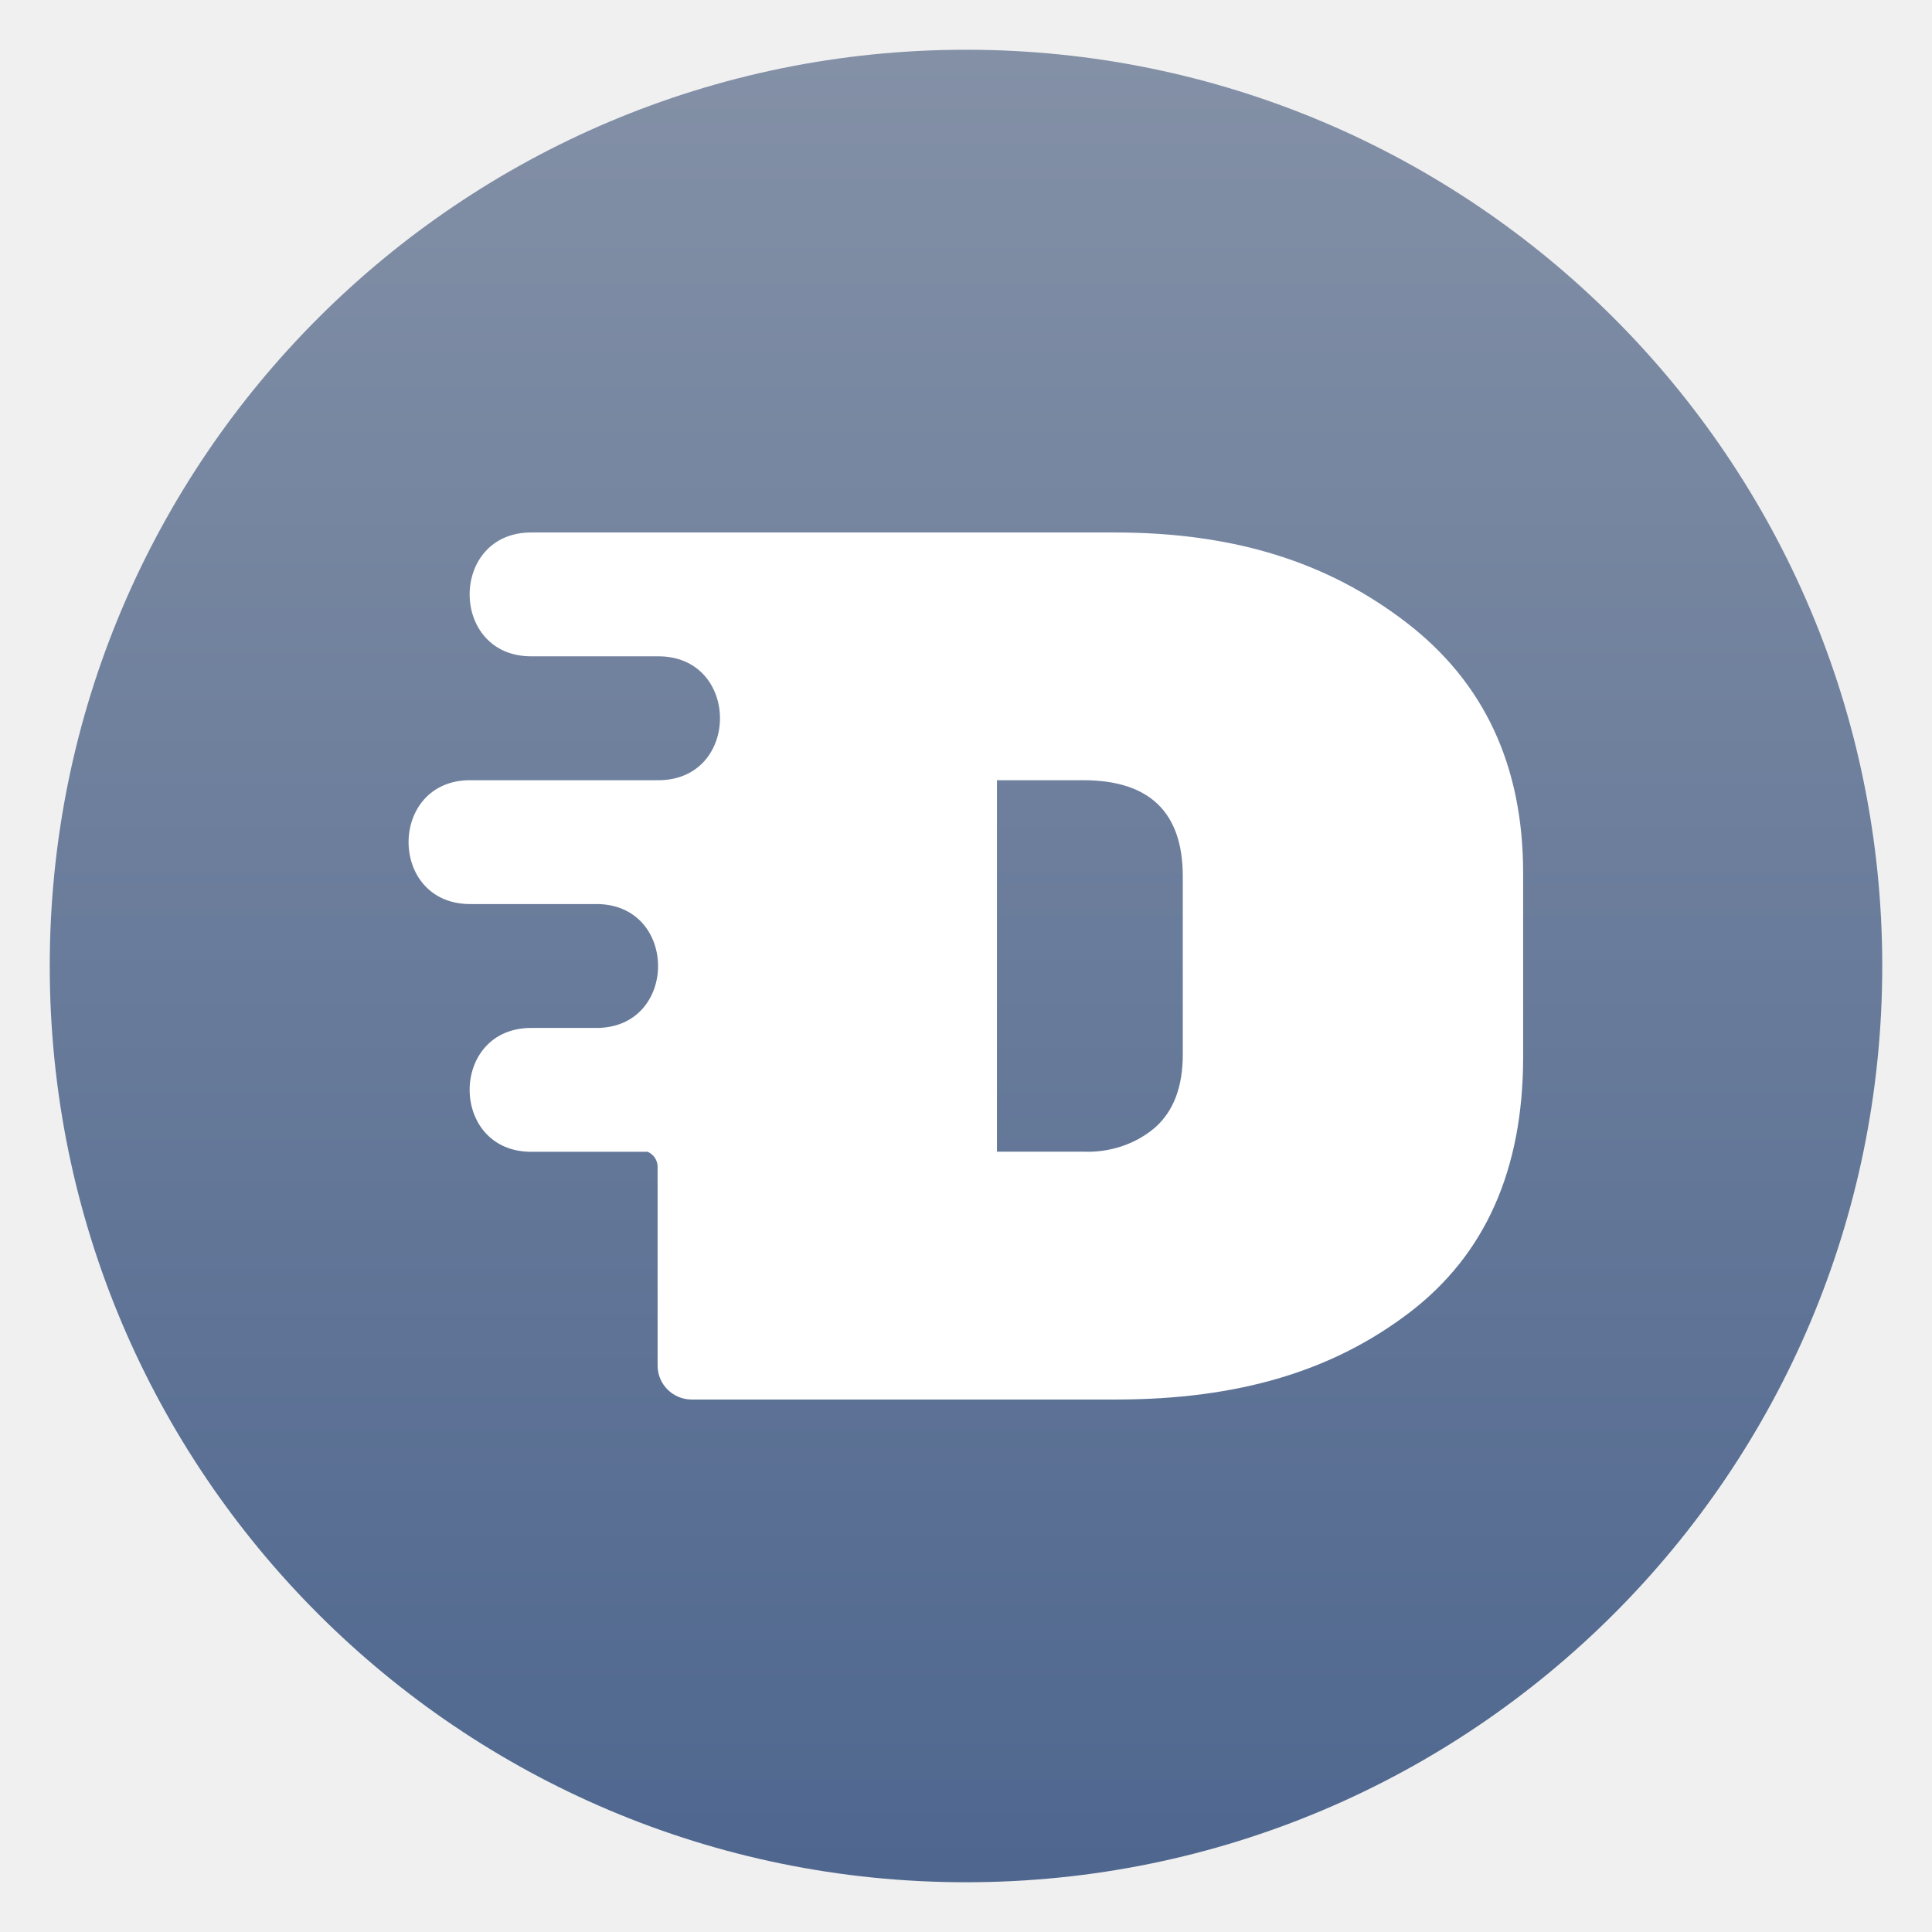
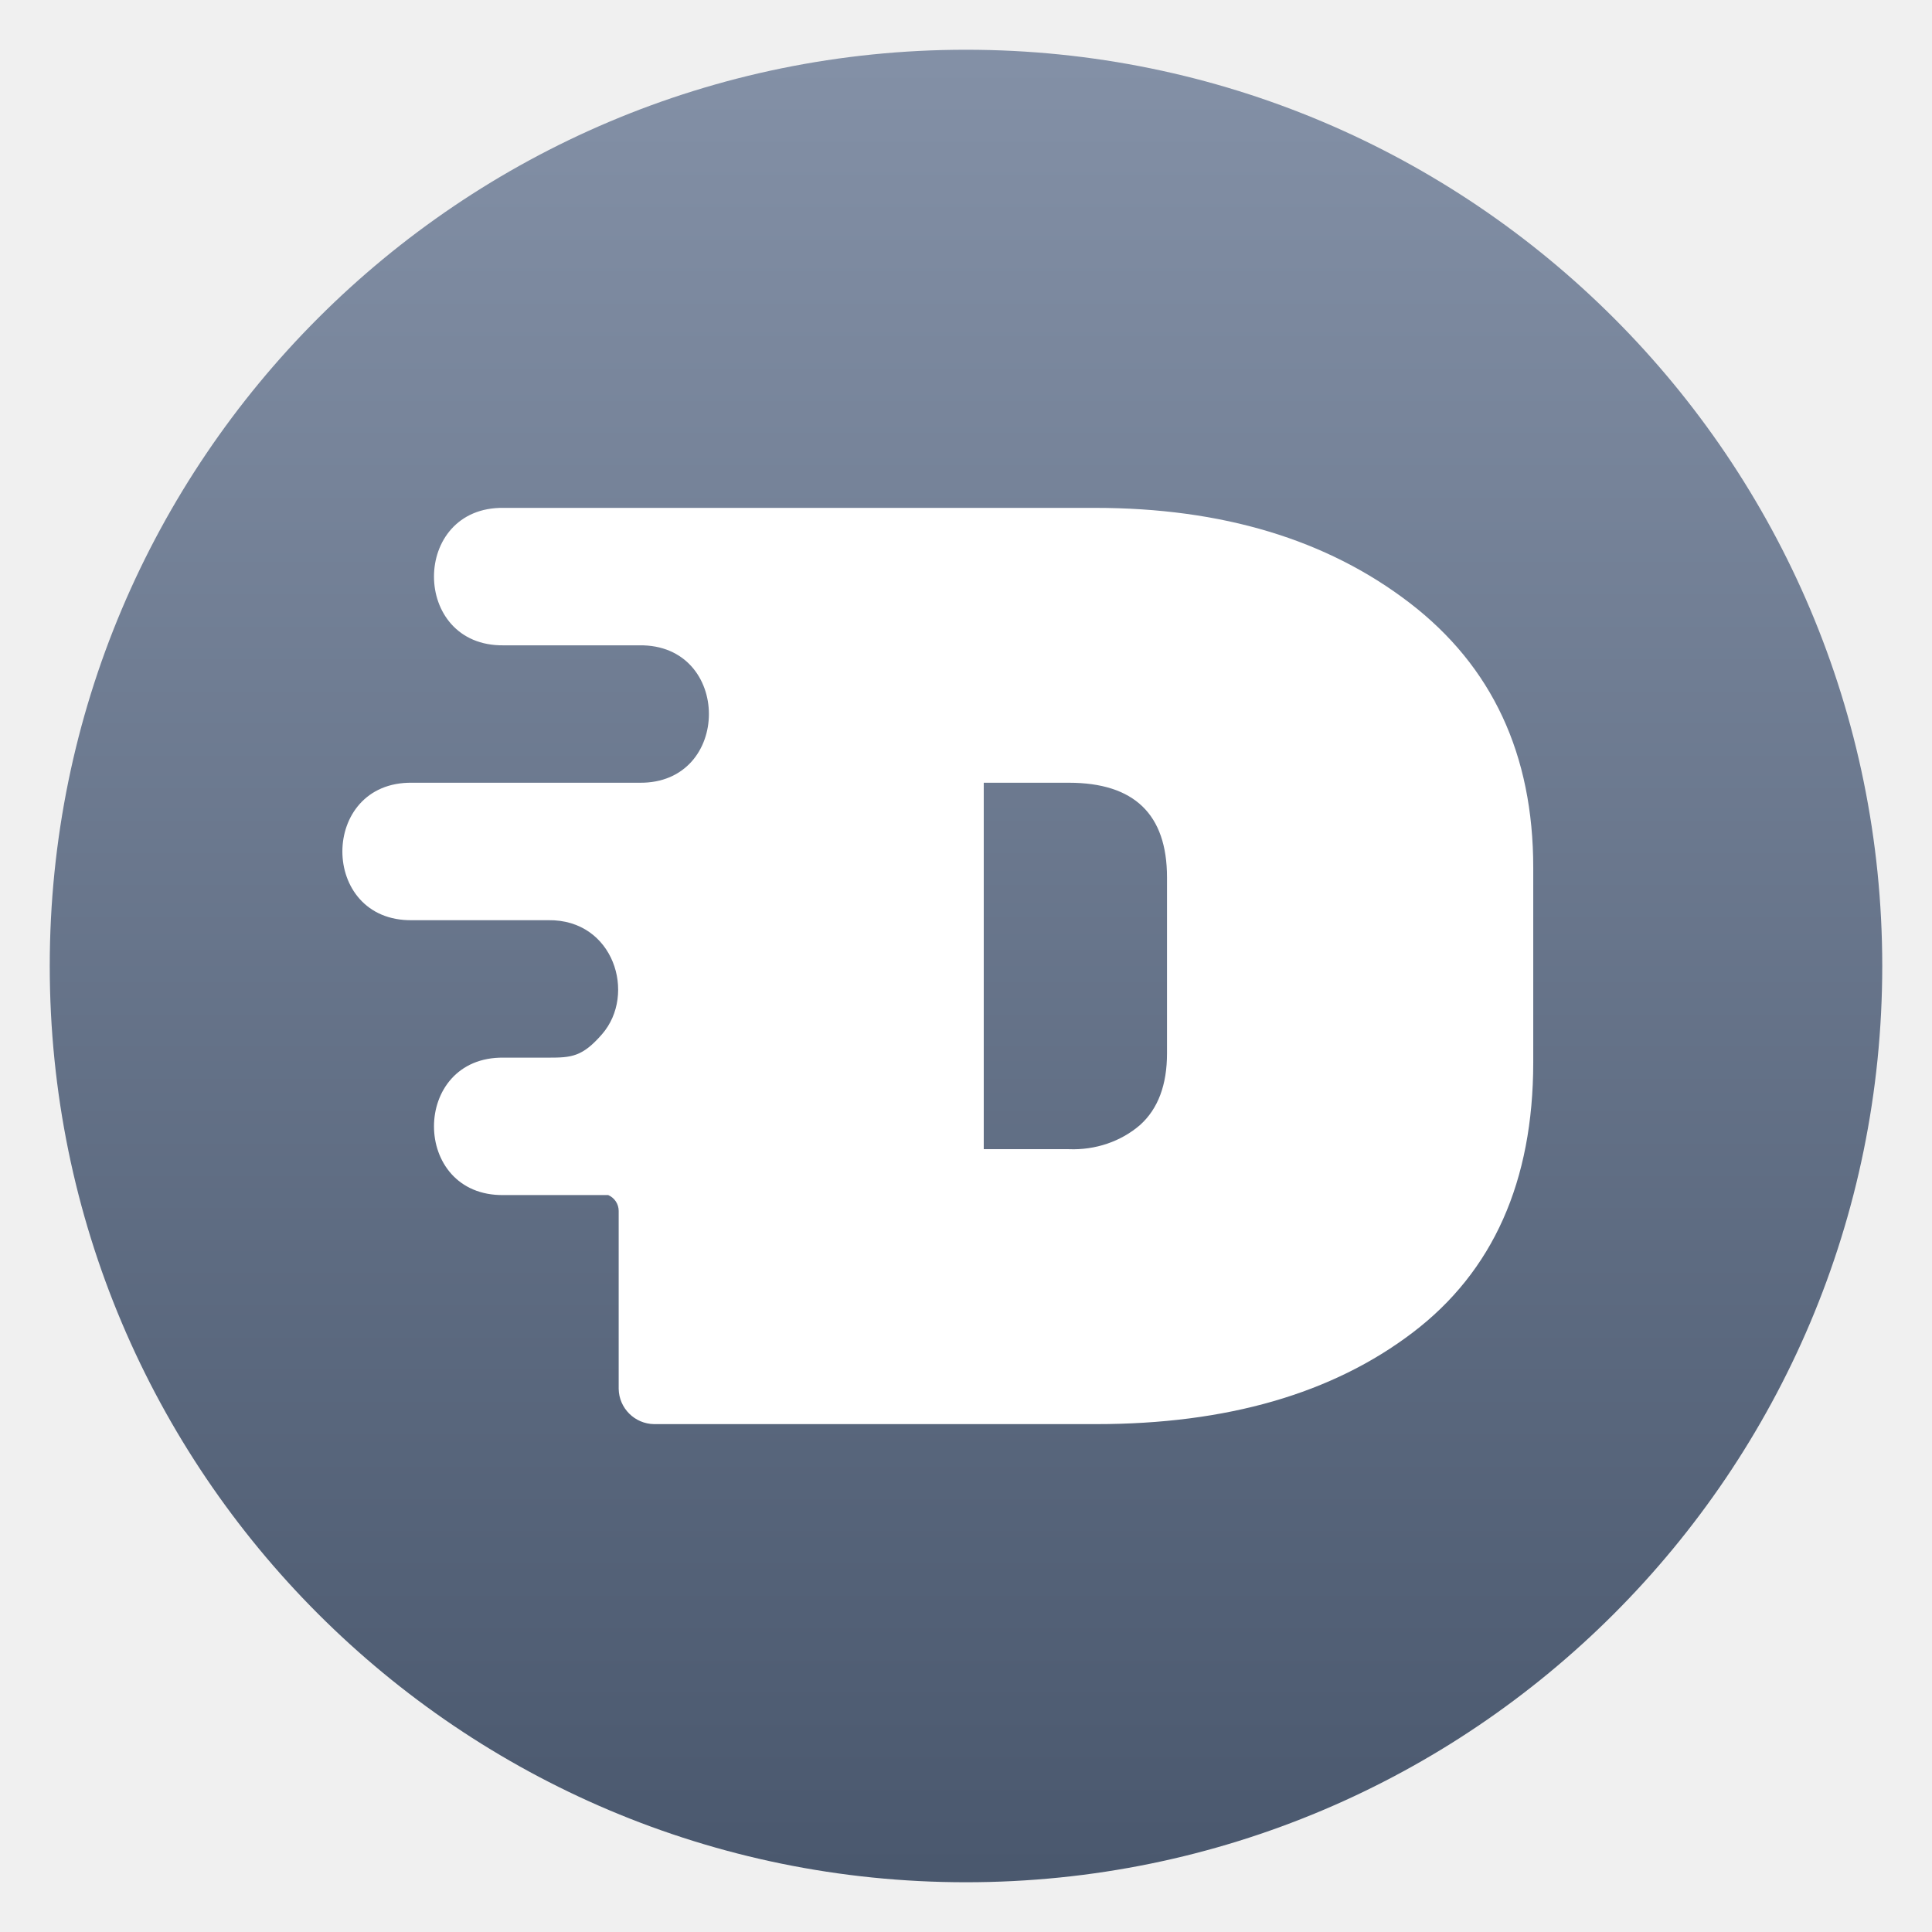
<svg xmlns="http://www.w3.org/2000/svg" style="clip-rule:evenodd;fill-rule:evenodd;stroke-linejoin:round;stroke-miterlimit:2" version="1.1" viewBox="0 0 48 48">
  <circle cx="24" cy="24" r="22.764" style="fill:url(#_Linear1)" />
-   <path d="m13.229 13.229c-2.081-0.029-2.081 3.107 0 3.077h3.098c2.081-0.029 2.081 3.107 0 3.078h-1.268-3.348c-2.08-0.029-2.08 3.107 0 3.077h3.077c2.082-0.029 2.082 3.107 0 3.078h-0.943-0.616c-2.081-0.03-2.081 3.106 0 3.077h2.863c0.144 0.063 0.246 0.206 0.246 0.373v4.953c7e-3 0.456 0.379 0.822 0.835 0.829h10.541c3.08 0 5.409-0.719 7.296-2.155s2.83-3.55 2.832-6.347v-4.577c1e-3 -2.666-0.967-4.742-2.907-6.23-1.939-1.488-4.25-2.233-7.244-2.233h-2.053-4.715-6.363-1.331zm11.54 6.155h2.143c1.646 0 2.472 0.795 2.474 2.383v4.433c0 0.795-0.226 1.397-0.677 1.803-0.48 0.418-1.131 0.638-1.797 0.61h-2.143v-9.229z" style="fill-rule:nonzero;fill:#fff" />
+   <path id="Shape" d="m12.514 12.618c-2.309-0.033-2.309 3.447 0 3.415h3.37c2.305-0.033 2.305 3.447 0 3.414h-1.887-3.759c-2.309-0.032-2.309 3.448 0 3.415h3.39c1.621-0.02 2.191 1.839 1.331 2.831-0.491 0.565-0.762 0.584-1.331 0.584h-1.114c-2.309-0.033-2.309 3.447 0 3.414h2.597c0.152 0.066 0.26 0.217 0.26 0.394v4.419c7e-3 0.482 0.398 0.871 0.88 0.878h10.978c3.254 0 5.877-0.759 7.871-2.276s2.991-3.753 2.993-6.707v-4.838c2e-3 -2.817-1.023-5.011-3.073-6.584-2.049-1.572-4.654-2.359-7.818-2.359h-2.168-12.52zm11.927 6.829h2.114c1.624 0 2.438 0.784 2.439 2.35v4.373c0 0.784-0.223 1.378-0.667 1.778-0.474 0.412-1.115 0.63-1.772 0.603h-2.114v-9.104z" style="fill-rule:nonzero;fill:#fff" />
  <defs>
-     <linearGradient id="_Linear1" x2="1" gradientTransform="matrix(2.79808e-15,-45.6961,45.6961,2.79808e-15,134.219,46.7259)" gradientUnits="userSpaceOnUse">
-       <stop style="stop-color:#4f678f" offset="0" />
+     <linearGradient id="_Linear1" x2="1" gradientTransform="matrix(2.78787e-15,-45.5294,45.5294,2.78787e-15,210.898,46.7647)" gradientUnits="userSpaceOnUse">
+       <stop style="stop-color:#4a586e" offset="0" />
      <stop style="stop-color:#8390a6" offset="1" />
    </linearGradient>
  </defs>
</svg>
